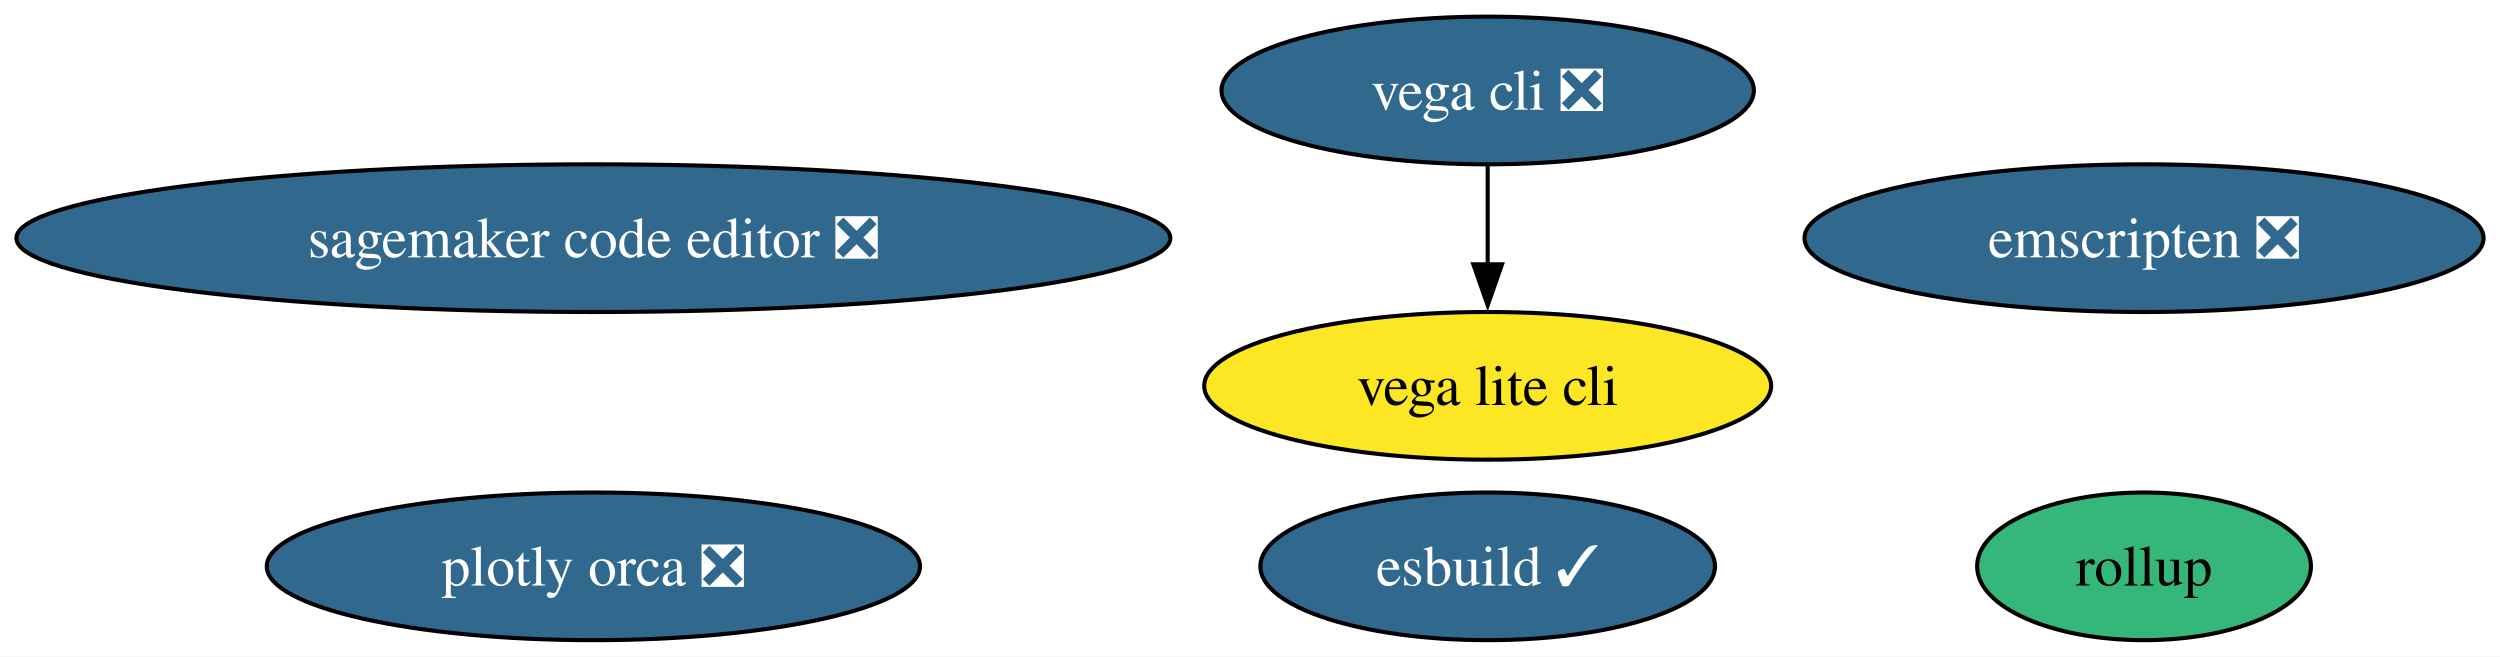
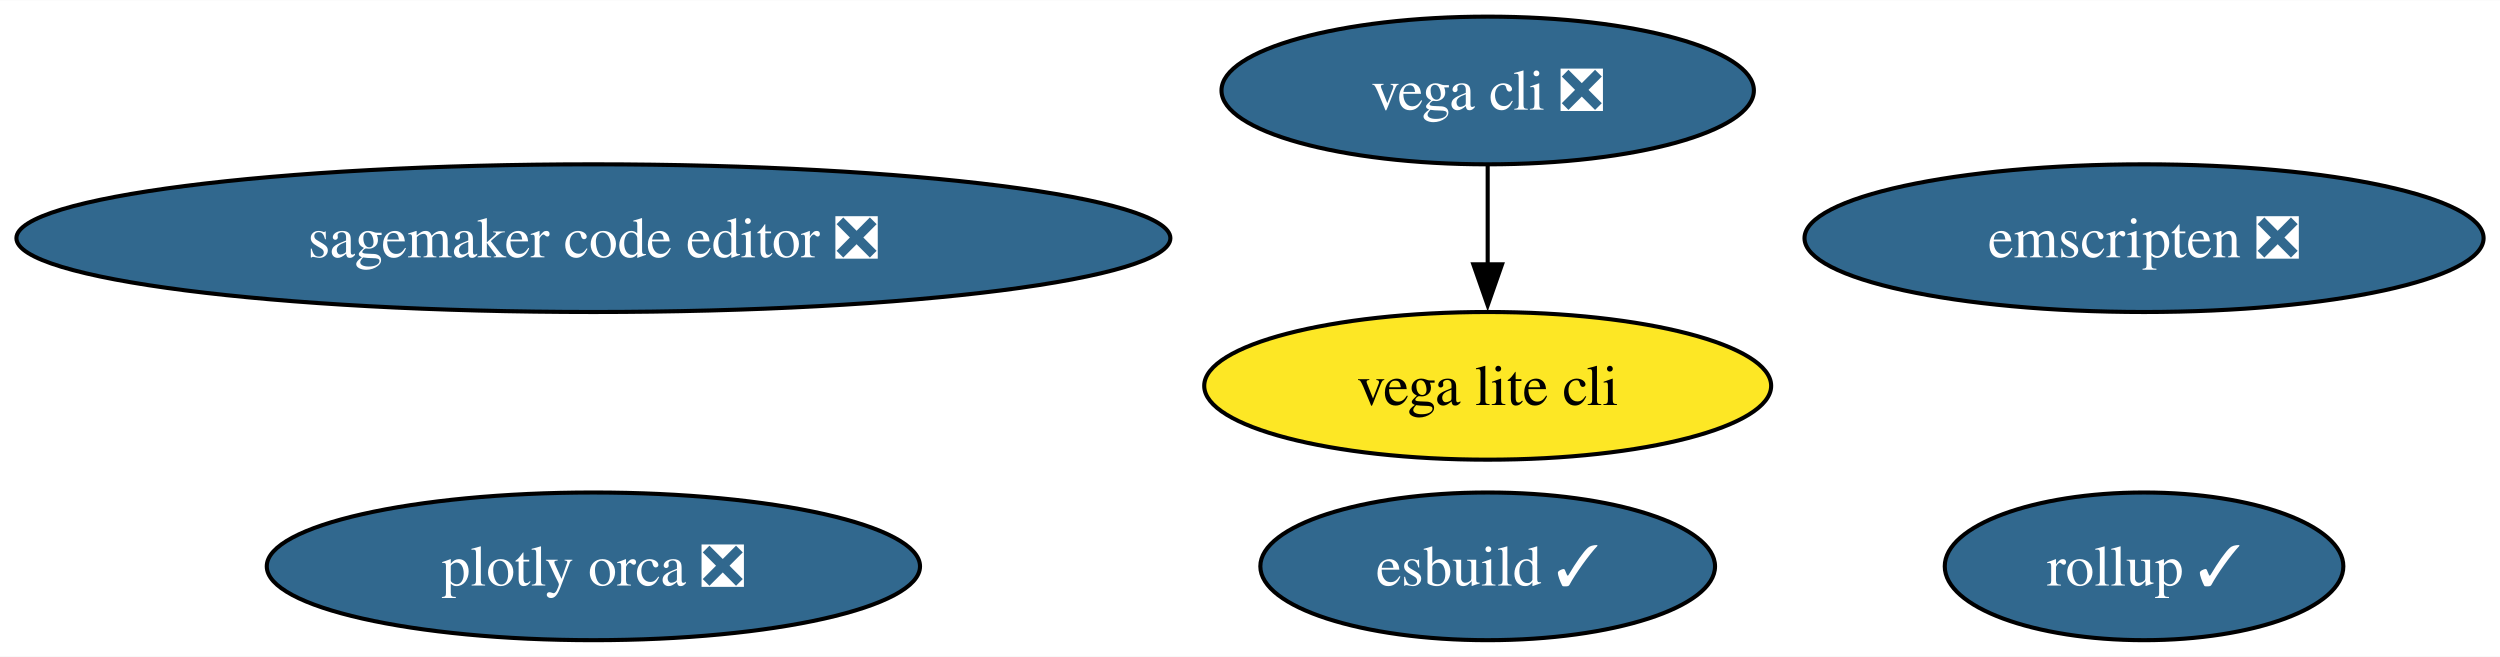
<svg xmlns="http://www.w3.org/2000/svg" xmlns:xlink="http://www.w3.org/1999/xlink" width="609pt" height="160pt" viewBox="0.00 0.00 609.42 160.00">
  <g id="graph0" class="graph" transform="scale(1 1) rotate(0) translate(4 156)">
    <polygon fill="white" stroke="none" points="-4,4 -4,-156 605.42,-156 605.42,4 -4,4" />
    <g id="node1" class="node">
      <g id="a_node1">
        <a xlink:href="https://github.com/conda-forge/vega-cli-feedstock/pull/35" xlink:title="vega cli ❎">
          <ellipse fill="#31688e" stroke="black" cx="358.65" cy="-134" rx="64.89" ry="18" />
          <text text-anchor="middle" x="358.65" y="-129.32" font-family="Times,serif" font-size="14.00" fill="white">vega cli ❎</text>
        </a>
      </g>
    </g>
    <g id="node2" class="node">
      <g id="a_node2">
        <a xlink:href="https://github.com/conda-forge/vega-lite-cli-feedstock" xlink:title="vega lite cli">
          <ellipse fill="#fde725" stroke="black" cx="358.65" cy="-62" rx="69.1" ry="18" />
          <text text-anchor="middle" x="358.65" y="-57.33" font-family="Times,serif" font-size="14.00">vega lite cli</text>
        </a>
      </g>
    </g>
    <g id="edge1" class="edge">
      <path fill="none" stroke="black" d="M358.65,-115.7C358.65,-108.41 358.65,-99.73 358.65,-91.54" />
      <polygon fill="black" stroke="black" points="362.15,-91.62 358.65,-81.62 355.15,-91.62 362.15,-91.62" />
    </g>
    <g id="node3" class="node">
      <g id="a_node3">
        <a xlink:href="https://github.com/conda-forge/plotly-orca-feedstock/pull/21" xlink:title="plotly orca ❎">
          <ellipse fill="#31688e" stroke="black" cx="140.65" cy="-18" rx="79.62" ry="18" />
          <text text-anchor="middle" x="140.65" y="-13.32" font-family="Times,serif" font-size="14.00" fill="white">plotly orca ❎</text>
        </a>
      </g>
    </g>
    <g id="node4" class="node">
      <g id="a_node4">
        <a xlink:href="https://github.com/conda-forge/emscripten-feedstock/pull/26" xlink:title="emscripten ❎">
          <ellipse fill="#31688e" stroke="black" cx="518.65" cy="-98" rx="82.77" ry="18" />
          <text text-anchor="middle" x="518.65" y="-93.33" font-family="Times,serif" font-size="14.00" fill="white">emscripten ❎</text>
        </a>
      </g>
    </g>
    <g id="node5" class="node">
      <g id="a_node5">
        <a xlink:href="https://github.com/conda-forge/esbuild-feedstock/pull/29" xlink:title="esbuild ✓">
          <ellipse fill="#31688e" stroke="black" cx="358.65" cy="-18" rx="55.42" ry="18" />
          <text text-anchor="middle" x="358.65" y="-13.32" font-family="Times,serif" font-size="14.00" fill="white">esbuild ✓</text>
        </a>
      </g>
    </g>
    <g id="node6" class="node">
      <g id="a_node6">
        <a xlink:href="https://github.com/conda-forge/sagemaker-code-editor-feedstock/pull/28" xlink:title="sagemaker code editor ❎">
          <ellipse fill="#31688e" stroke="black" cx="140.65" cy="-98" rx="140.65" ry="18" />
          <text text-anchor="middle" x="140.65" y="-93.33" font-family="Times,serif" font-size="14.00" fill="white">sagemaker code editor ❎</text>
        </a>
      </g>
    </g>
    <g id="node7" class="node">
      <g id="a_node7">
-         <a xlink:href="https://github.com/conda-forge/rollup-feedstock" xlink:title="rollup">
-           <ellipse fill="#35b779" stroke="black" cx="518.65" cy="-18" rx="40.69" ry="18" />
-           <text text-anchor="middle" x="518.65" y="-13.32" font-family="Times,serif" font-size="14.00">rollup</text>
+         <a xlink:href="https://github.com/conda-forge/rollup-feedstock/pull/19" xlink:title="rollup ✓">
+           <ellipse fill="#31688e" stroke="black" cx="518.65" cy="-18" rx="48.58" ry="18" />
+           <text text-anchor="middle" x="518.65" y="-13.32" font-family="Times,serif" font-size="14.00" fill="white">rollup ✓</text>
        </a>
      </g>
    </g>
  </g>
</svg>
